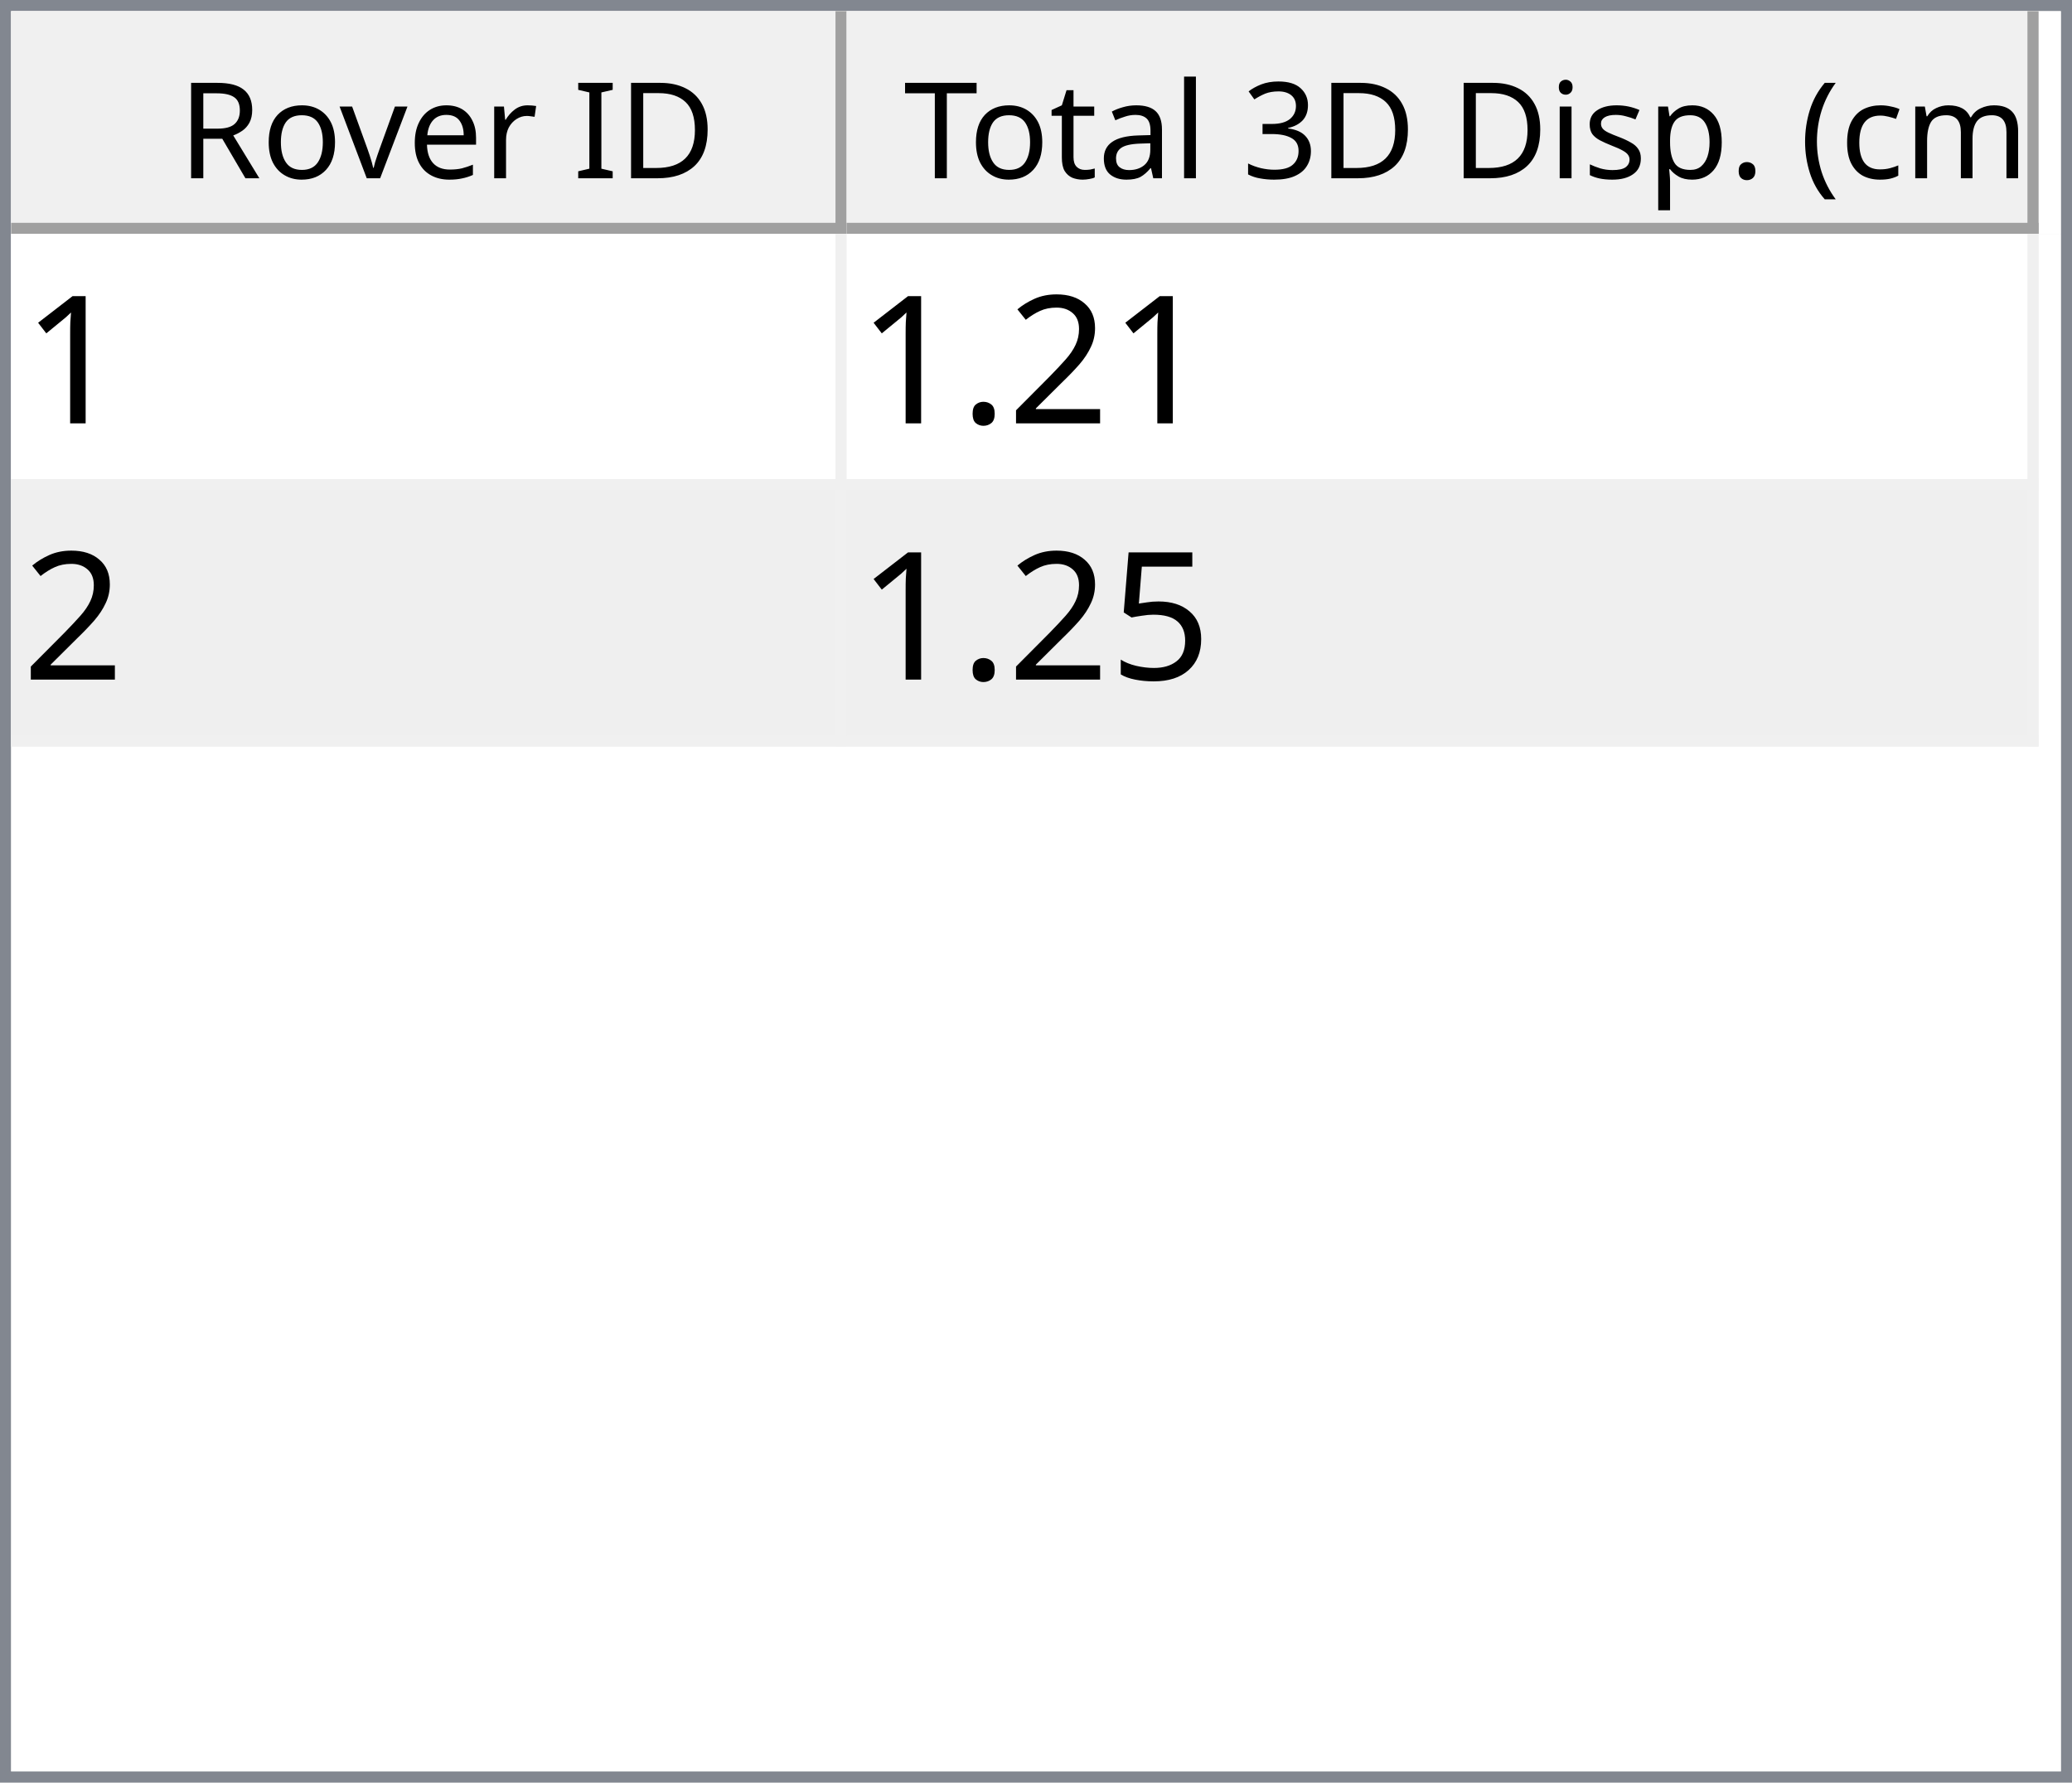
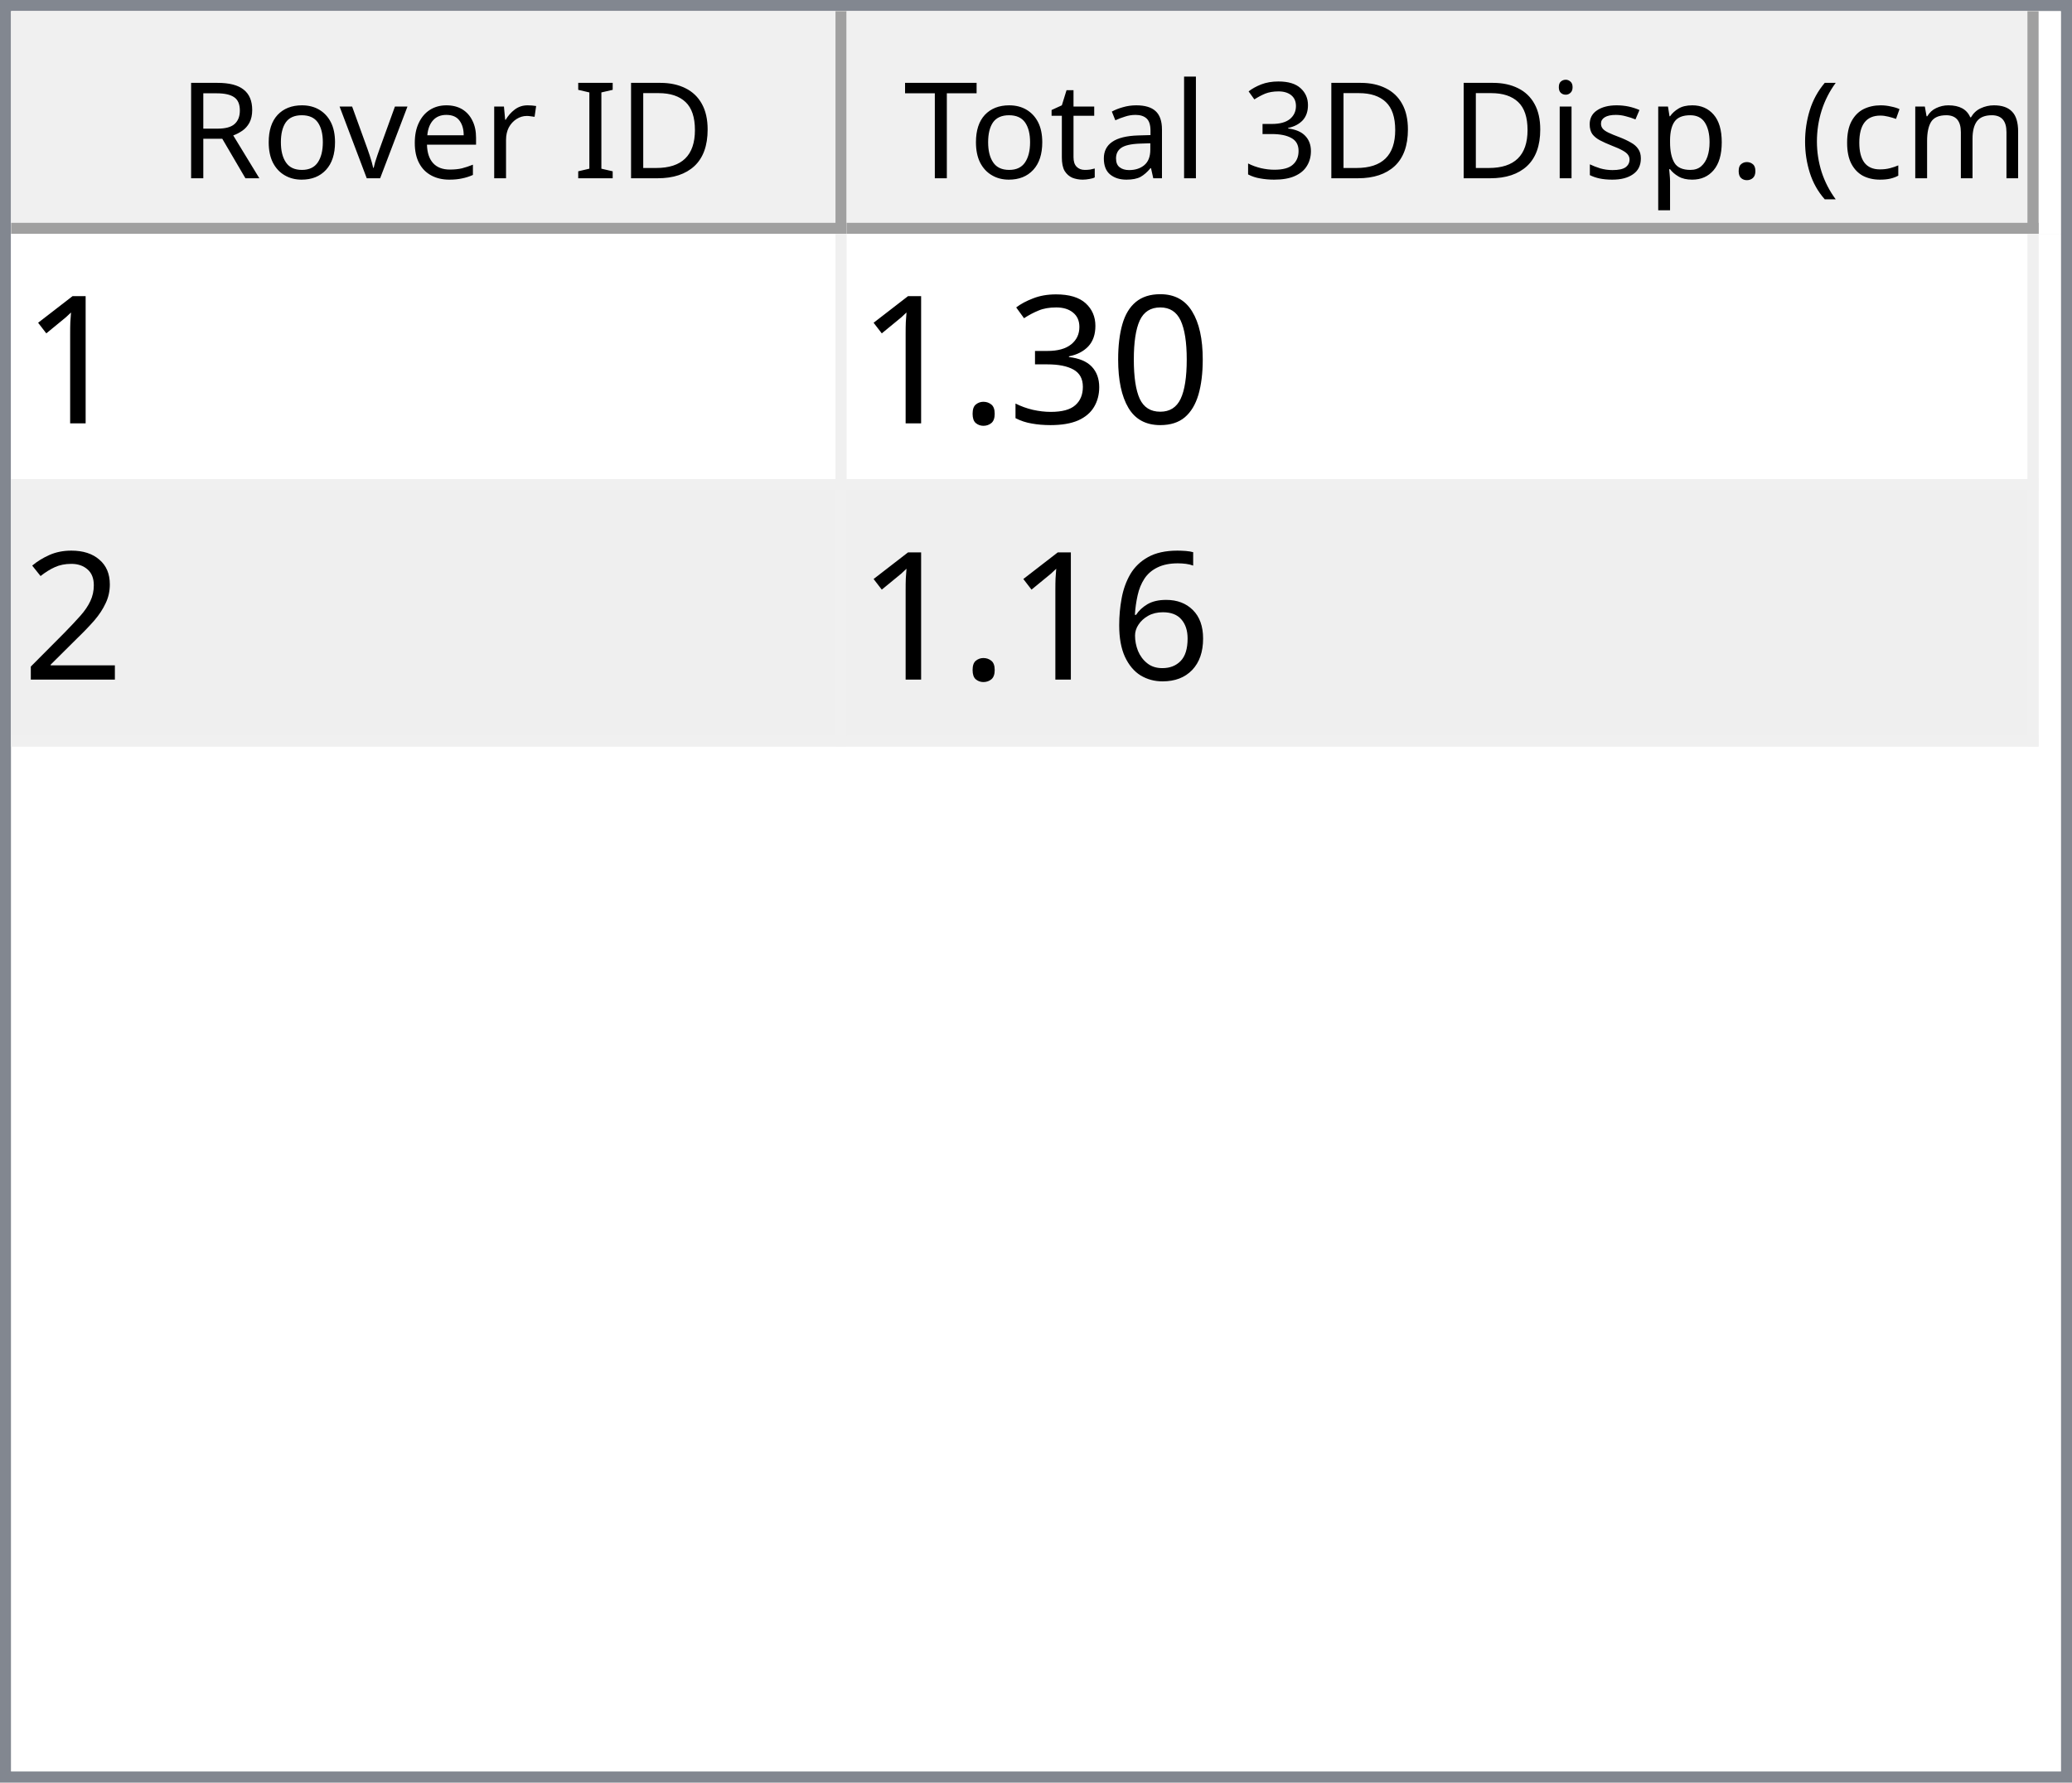
<svg xmlns="http://www.w3.org/2000/svg" style="fill-opacity:1; color-rendering:auto; color-interpolation:auto; text-rendering:auto; stroke:black; stroke-linecap:square; stroke-miterlimit:10; shape-rendering:auto; stroke-opacity:1; fill:black; stroke-dasharray:none; font-weight:normal; stroke-width:1; font-family:'Dialog'; font-style:normal; stroke-linejoin:miter; font-size:12px; stroke-dashoffset:0; image-rendering:auto;" width="186" height="160">
  <defs id="genericDefs" />
  <g>
    <defs id="defs1">
      <clipPath clipPathUnits="userSpaceOnUse" id="clipPath1">
        <path d="M0 0 L186 0 L186 160 L0 160 L0 0 Z" />
      </clipPath>
      <clipPath clipPathUnits="userSpaceOnUse" id="clipPath2">
        <path d="M0 0 L0 160 L186 160 L186 0 Z" />
      </clipPath>
      <clipPath clipPathUnits="userSpaceOnUse" id="clipPath3">
        <path d="M0 0 L0 20 L184 20 L184 0 Z" />
      </clipPath>
      <clipPath clipPathUnits="userSpaceOnUse" id="clipPath4">
        <path d="M0 0 L0 20 L75 20 L75 0 Z" />
      </clipPath>
      <clipPath clipPathUnits="userSpaceOnUse" id="clipPath5">
        <path d="M1 1 L1 19 L74 19 L74 1 Z" />
      </clipPath>
      <clipPath clipPathUnits="userSpaceOnUse" id="clipPath6">
        <path d="M0 0 L0 18 L73 18 L73 0 Z" />
      </clipPath>
      <clipPath clipPathUnits="userSpaceOnUse" id="clipPath7">
        <path d="M-0.5 -0.5 L-0.5 19.5 L74.5 19.5 L74.5 -0.5 Z" />
      </clipPath>
      <clipPath clipPathUnits="userSpaceOnUse" id="clipPath8">
        <path d="M0 0 L0 20 L107 20 L107 0 Z" />
      </clipPath>
      <clipPath clipPathUnits="userSpaceOnUse" id="clipPath9">
        <path d="M1 1 L1 19 L106 19 L106 1 Z" />
      </clipPath>
      <clipPath clipPathUnits="userSpaceOnUse" id="clipPath10">
        <path d="M0 0 L0 18 L105 18 L105 0 Z" />
      </clipPath>
      <clipPath clipPathUnits="userSpaceOnUse" id="clipPath11">
        <path d="M-0.5 -0.5 L-0.5 19.5 L106.5 19.5 L106.5 -0.5 Z" />
      </clipPath>
      <clipPath clipPathUnits="userSpaceOnUse" id="clipPath12">
        <path d="M0 0 L0 138 L184 138 L184 0 Z" />
      </clipPath>
      <clipPath clipPathUnits="userSpaceOnUse" id="clipPath13">
        <path d="M0 0 L0 46 L182 46 L182 0 Z" />
      </clipPath>
      <clipPath clipPathUnits="userSpaceOnUse" id="clipPath14">
        <path d="M-0.5 -0.5 L-0.5 45.5 L181.5 45.5 L181.5 -0.5 Z" />
      </clipPath>
      <clipPath clipPathUnits="userSpaceOnUse" id="clipPath15">
        <path d="M0 0 L0 22 L74 22 L74 0 Z" />
      </clipPath>
      <clipPath clipPathUnits="userSpaceOnUse" id="clipPath16">
        <path d="M0 0 L0 22 L106 22 L106 0 Z" />
      </clipPath>
      <font horiz-adv-x="64.551" id="font1">
        <font-face ascent="107.91" descent="25.098" units-per-em="100" style="font-style:normal; font-family:Segoe UI; font-weight:normal;" />
        <missing-glyph horiz-adv-x="64.551" d="M8.109 0 L8.109 68.266 L56.453 68.266 L56.453 0 L8.109 0 ZM15.328 7.234 L49.219 7.234 L49.219 61.031 L15.328 61.031 L15.328 7.234 Z" />
        <glyph unicode="D" horiz-adv-x="70.117" d="M9.188 0 L9.188 70.016 L28.516 70.016 Q65.531 70.016 65.531 35.891 Q65.531 19.672 55.25 9.836 Q44.969 0 27.734 0 L9.188 0 ZM17.391 62.594 L17.391 7.422 L27.828 7.422 Q41.609 7.422 49.273 14.797 Q56.938 22.172 56.938 35.688 Q56.938 62.594 28.328 62.594 L17.391 62.594 Z" />
        <glyph unicode="I" horiz-adv-x="26.611" d="M17.391 0 L9.188 0 L9.188 70.016 L17.391 70.016 L17.391 0 Z" />
        <glyph unicode=" " horiz-adv-x="27.393" d="" />
        <glyph unicode="r" horiz-adv-x="34.766" d="M34.188 41.891 Q32.078 43.5 28.125 43.5 Q23 43.5 19.555 38.672 Q16.109 33.844 16.109 25.484 L16.109 0 L8.109 0 L8.109 50 L16.109 50 L16.109 39.703 L16.312 39.703 Q18.016 44.969 21.531 47.922 Q25.047 50.875 29.391 50.875 Q32.516 50.875 34.188 50.203 L34.188 41.891 Z" />
        <glyph unicode="e" horiz-adv-x="52.295" d="M48.297 23 L12.984 23 Q13.188 14.656 17.484 10.109 Q21.781 5.562 29.297 5.562 Q37.75 5.562 44.828 11.141 L44.828 3.609 Q38.234 -1.172 27.391 -1.172 Q16.797 -1.172 10.742 5.641 Q4.688 12.453 4.688 24.812 Q4.688 36.469 11.305 43.82 Q17.922 51.172 27.734 51.172 Q37.547 51.172 42.922 44.828 Q48.297 38.484 48.297 27.203 L48.297 23 ZM40.094 29.781 Q40.047 36.719 36.75 40.578 Q33.453 44.438 27.594 44.438 Q21.922 44.438 17.969 40.383 Q14.016 36.328 13.094 29.781 L40.094 29.781 Z" />
        <glyph unicode="v" horiz-adv-x="47.9" d="M47.406 50 L27.484 0 L19.625 0 L0.688 50 L9.469 50 L22.172 13.672 Q23.578 9.672 23.922 6.688 L24.125 6.688 Q24.609 10.453 25.688 13.484 L38.969 50 L47.406 50 Z" />
        <glyph unicode="o" horiz-adv-x="58.594" d="M29 -1.172 Q17.922 -1.172 11.305 5.836 Q4.688 12.844 4.688 24.422 Q4.688 37.016 11.57 44.094 Q18.453 51.172 30.172 51.172 Q41.359 51.172 47.633 44.289 Q53.906 37.406 53.906 25.203 Q53.906 13.234 47.141 6.031 Q40.375 -1.172 29 -1.172 ZM29.594 44.438 Q21.875 44.438 17.383 39.188 Q12.891 33.938 12.891 24.703 Q12.891 15.828 17.43 10.695 Q21.969 5.562 29.594 5.562 Q37.359 5.562 41.531 10.594 Q45.703 15.625 45.703 24.906 Q45.703 34.281 41.531 39.359 Q37.359 44.438 29.594 44.438 Z" />
        <glyph unicode="R" horiz-adv-x="59.814" d="M59.375 0 L49.609 0 L37.891 19.625 Q36.281 22.359 34.766 24.289 Q33.25 26.219 31.664 27.438 Q30.078 28.656 28.25 29.219 Q26.422 29.781 24.125 29.781 L17.391 29.781 L17.391 0 L9.188 0 L9.188 70.016 L30.078 70.016 Q34.672 70.016 38.555 68.867 Q42.438 67.719 45.289 65.375 Q48.141 63.031 49.758 59.547 Q51.375 56.062 51.375 51.375 Q51.375 47.703 50.273 44.656 Q49.172 41.609 47.148 39.211 Q45.125 36.812 42.266 35.133 Q39.406 33.453 35.844 32.516 L35.844 32.328 Q37.594 31.547 38.891 30.547 Q40.188 29.547 41.359 28.18 Q42.531 26.812 43.68 25.078 Q44.828 23.344 46.234 21.047 L59.375 0 ZM17.391 62.594 L17.391 37.203 L28.516 37.203 Q31.594 37.203 34.203 38.133 Q36.812 39.062 38.719 40.797 Q40.625 42.531 41.703 45.047 Q42.781 47.562 42.781 50.688 Q42.781 56.297 39.141 59.445 Q35.5 62.594 28.609 62.594 L17.391 62.594 Z" />
        <glyph unicode=")" horiz-adv-x="30.176" d="M8.297 -15.922 L1.172 -15.922 Q16.406 2.344 16.406 26.812 Q16.406 51.469 1.078 70.016 L8.297 70.016 Q23.531 52.156 23.531 26.703 Q23.531 1.375 8.297 -15.922 Z" />
        <glyph unicode="m" horiz-adv-x="86.133" d="M79.109 0 L71.094 0 L71.094 28.719 Q71.094 37.016 68.531 40.727 Q65.969 44.438 59.906 44.438 Q54.781 44.438 51.195 39.75 Q47.609 35.062 47.609 28.516 L47.609 0 L39.594 0 L39.594 29.688 Q39.594 44.438 28.219 44.438 Q22.953 44.438 19.531 40.016 Q16.109 35.594 16.109 28.516 L16.109 0 L8.109 0 L8.109 50 L16.109 50 L16.109 42.094 L16.312 42.094 Q21.625 51.172 31.844 51.172 Q36.969 51.172 40.773 48.312 Q44.578 45.453 46 40.828 Q51.562 51.172 62.594 51.172 Q79.109 51.172 79.109 30.812 L79.109 0 Z" />
        <glyph unicode="c" horiz-adv-x="46.191" d="M42.188 2.297 Q36.422 -1.172 28.516 -1.172 Q17.828 -1.172 11.258 5.789 Q4.688 12.75 4.688 23.828 Q4.688 36.188 11.766 43.68 Q18.844 51.172 30.672 51.172 Q37.25 51.172 42.281 48.734 L42.281 40.531 Q36.719 44.438 30.375 44.438 Q22.703 44.438 17.797 38.945 Q12.891 33.453 12.891 24.516 Q12.891 15.719 17.508 10.641 Q22.125 5.562 29.891 5.562 Q36.422 5.562 42.188 9.906 L42.188 2.297 Z" />
        <glyph unicode="(" horiz-adv-x="30.176" d="M29.109 -15.922 L21.969 -15.922 Q6.844 1.375 6.844 26.703 Q6.844 52.156 21.969 70.016 L29.203 70.016 Q13.875 51.469 13.875 26.812 Q13.875 2.344 29.109 -15.922 Z" />
        <glyph unicode="." horiz-adv-x="21.68" d="M10.891 -1.078 Q8.641 -1.078 7.055 0.539 Q5.469 2.156 5.469 4.391 Q5.469 6.641 7.055 8.273 Q8.641 9.906 10.891 9.906 Q13.188 9.906 14.797 8.273 Q16.406 6.641 16.406 4.391 Q16.406 2.156 14.797 0.539 Q13.188 -1.078 10.891 -1.078 Z" />
        <glyph unicode="p" horiz-adv-x="58.789" d="M16.312 7.234 L16.109 7.234 L16.109 -23 L8.109 -23 L8.109 50 L16.109 50 L16.109 41.219 L16.312 41.219 Q22.219 51.172 33.594 51.172 Q43.266 51.172 48.688 44.461 Q54.109 37.75 54.109 26.469 Q54.109 13.922 48 6.375 Q41.891 -1.172 31.297 -1.172 Q21.578 -1.172 16.312 7.234 ZM16.109 27.391 L16.109 20.406 Q16.109 14.203 20.141 9.883 Q24.172 5.562 30.375 5.562 Q37.641 5.562 41.773 11.133 Q45.906 16.703 45.906 26.609 Q45.906 34.969 42.047 39.703 Q38.188 44.438 31.594 44.438 Q24.609 44.438 20.359 39.578 Q16.109 34.719 16.109 27.391 Z" />
        <glyph unicode="s" horiz-adv-x="42.432" d="M5.078 1.812 L5.078 10.406 Q11.625 5.562 19.484 5.562 Q30.031 5.562 30.031 12.594 Q30.031 14.594 29.125 15.992 Q28.219 17.391 26.68 18.461 Q25.141 19.531 23.07 20.383 Q21 21.234 18.609 22.172 Q15.281 23.484 12.766 24.828 Q10.25 26.172 8.57 27.859 Q6.891 29.547 6.031 31.695 Q5.172 33.844 5.172 36.719 Q5.172 40.234 6.789 42.945 Q8.406 45.656 11.086 47.484 Q13.766 49.312 17.211 50.242 Q20.656 51.172 24.312 51.172 Q30.812 51.172 35.938 48.922 L35.938 40.828 Q30.422 44.438 23.25 44.438 Q21 44.438 19.195 43.922 Q17.391 43.406 16.094 42.477 Q14.797 41.547 14.086 40.258 Q13.375 38.969 13.375 37.406 Q13.375 35.453 14.086 34.133 Q14.797 32.812 16.164 31.789 Q17.531 30.766 19.484 29.938 Q21.438 29.109 23.922 28.125 Q27.25 26.859 29.883 25.516 Q32.516 24.172 34.375 22.484 Q36.234 20.797 37.234 18.602 Q38.234 16.406 38.234 13.375 Q38.234 9.672 36.602 6.938 Q34.969 4.203 32.234 2.398 Q29.5 0.594 25.93 -0.289 Q22.359 -1.172 18.453 -1.172 Q10.75 -1.172 5.078 1.812 Z" />
        <glyph unicode="i" horiz-adv-x="24.219" d="M12.203 62.703 Q10.062 62.703 8.547 64.164 Q7.031 65.625 7.031 67.875 Q7.031 70.125 8.547 71.609 Q10.062 73.094 12.203 73.094 Q14.406 73.094 15.945 71.609 Q17.484 70.125 17.484 67.875 Q17.484 65.719 15.945 64.211 Q14.406 62.703 12.203 62.703 ZM16.109 0 L8.109 0 L8.109 50 L16.109 50 L16.109 0 Z" />
        <glyph unicode="3" horiz-adv-x="53.906" d="M46.531 19.828 Q46.531 15.094 44.75 11.211 Q42.969 7.328 39.719 4.57 Q36.469 1.812 31.93 0.297 Q27.391 -1.219 21.922 -1.219 Q11.922 -1.219 6 2.594 L6 11.188 Q13.094 5.609 22.219 5.609 Q25.875 5.609 28.828 6.539 Q31.781 7.469 33.906 9.227 Q36.031 10.984 37.18 13.477 Q38.328 15.969 38.328 19.094 Q38.328 32.812 18.797 32.812 L12.984 32.812 L12.984 39.594 L18.5 39.594 Q35.797 39.594 35.797 52.484 Q35.797 64.406 22.609 64.406 Q15.188 64.406 8.688 59.422 L8.688 67.188 Q15.375 71.188 24.609 71.188 Q29 71.188 32.57 69.969 Q36.141 68.75 38.68 66.555 Q41.219 64.359 42.609 61.281 Q44 58.203 44 54.5 Q44 40.672 30.031 36.719 L30.031 36.531 Q33.594 36.141 36.625 34.797 Q39.656 33.453 41.852 31.305 Q44.047 29.156 45.289 26.25 Q46.531 23.344 46.531 19.828 Z" />
        <glyph unicode="l" horiz-adv-x="24.219" d="M16.109 0 L8.109 0 L8.109 74.031 L16.109 74.031 L16.109 0 Z" />
        <glyph unicode="a" horiz-adv-x="50.879" d="M43.891 0 L35.891 0 L35.891 7.812 L35.688 7.812 Q30.469 -1.172 20.312 -1.172 Q12.844 -1.172 8.617 2.781 Q4.391 6.734 4.391 13.281 Q4.391 27.297 20.906 29.594 L35.891 31.688 Q35.891 44.438 25.594 44.438 Q16.547 44.438 9.281 38.281 L9.281 46.484 Q16.656 51.172 26.266 51.172 Q43.891 51.172 43.891 32.516 L43.891 0 ZM35.891 25.297 L23.828 23.641 Q18.266 22.859 15.43 20.875 Q12.594 18.891 12.594 13.875 Q12.594 10.203 15.211 7.883 Q17.828 5.562 22.172 5.562 Q28.125 5.562 32.008 9.742 Q35.891 13.922 35.891 20.312 L35.891 25.297 Z" />
        <glyph unicode="t" horiz-adv-x="33.887" d="M31.297 0.484 Q28.469 -1.078 23.828 -1.078 Q10.688 -1.078 10.688 13.578 L10.688 43.172 L2.094 43.172 L2.094 50 L10.688 50 L10.688 62.203 L18.703 64.797 L18.703 50 L31.297 50 L31.297 43.172 L18.703 43.172 L18.703 14.984 Q18.703 9.969 20.414 7.82 Q22.125 5.672 26.078 5.672 Q29.109 5.672 31.297 7.328 L31.297 0.484 Z" />
        <glyph unicode="T" horiz-adv-x="52.393" d="M50.594 62.594 L30.375 62.594 L30.375 0 L22.172 0 L22.172 62.594 L2 62.594 L2 70.016 L50.594 70.016 L50.594 62.594 Z" />
      </font>
      <font horiz-adv-x="75.0" id="font2">
        <font-face ascent="100.537" descent="21.973" units-per-em="100" style="font-style:normal; font-family:sans-serif; font-weight:normal;" />
        <missing-glyph horiz-adv-x="75.0" d="M12.5 0 L12.5 62.5 L62.5 62.5 L62.5 0 L12.5 0 ZM14.062 1.562 L60.938 1.562 L60.938 60.938 L14.062 60.938 L14.062 1.562 Z" />
        <glyph unicode="1" horiz-adv-x="55.615" d="M37.25 0 L28.469 0 L28.469 56 Q25.297 52.984 20.141 49.953 Q14.984 46.922 10.891 45.406 L10.891 53.906 Q18.266 57.375 23.781 62.305 Q29.297 67.234 31.594 71.875 L37.25 71.875 L37.25 0 Z" />
+         <glyph unicode="0" horiz-adv-x="55.615" d="M4.156 35.297 Q4.156 48 6.766 55.742 Q9.375 63.484 14.523 67.68 Q19.672 71.875 27.484 71.875 Q33.25 71.875 37.594 69.555 Q41.938 67.234 44.773 62.867 Q47.609 58.5 49.219 52.227 Q50.828 45.953 50.828 35.297 Q50.828 22.703 48.242 14.969 Q45.656 7.234 40.508 3.008 Q35.359 -1.219 27.484 -1.219 Q17.141 -1.219 11.234 6.203 Q4.156 15.141 4.156 35.297 ZM13.188 35.297 Q13.188 17.672 17.312 11.836 Q21.438 6 27.484 6 Q33.547 6 37.672 11.859 Q41.797 17.719 41.797 35.297 Q41.797 52.984 37.672 58.789 Q33.547 64.594 27.391 64.594 Q21.344 64.594 17.719 59.469 Q13.188 52.938 13.188 35.297 Z" />
+         <glyph unicode="3" horiz-adv-x="55.615" d="M4.203 18.891 L12.984 20.062 Q14.5 12.594 18.141 9.297 Q21.781 6 27 6 Q33.203 6 37.477 10.297 Q41.75 14.594 41.75 20.953 Q41.75 27 37.797 30.93 Q33.844 34.859 27.734 34.859 Q25.25 34.859 21.531 33.891 L22.516 41.609 Q23.391 41.5 23.922 41.5 Q29.547 41.5 34.039 44.43 Q38.531 47.359 38.531 53.469 Q38.531 58.297 35.258 61.477 Q31.984 64.656 26.812 64.656 Q21.688 64.656 18.266 61.43 Q14.844 58.203 13.875 51.766 L5.078 53.328 Q6.688 62.156 12.398 67.016 Q18.109 71.875 26.609 71.875 Q32.469 71.875 37.398 69.359 Q42.328 66.844 44.945 62.5 Q47.562 58.156 47.562 53.266 Q47.562 48.641 45.07 44.828 Q42.578 41.016 37.703 38.766 Q44.047 37.312 47.562 32.695 Q51.078 28.078 51.078 21.141 Q51.078 11.766 44.242 5.25 Q37.406 -1.266 26.953 -1.266 Q17.531 -1.266 11.305 4.352 Q5.078 9.969 4.203 18.891 Z" />
+         <glyph unicode="." horiz-adv-x="27.783" d="M9.078 0 L9.078 10.016 L19.094 10.016 L19.094 0 L9.078 0 Z" />
        <glyph unicode="2" horiz-adv-x="55.615" d="M50.344 8.453 L50.344 0 L3.031 0 Q2.938 3.172 4.047 6.109 Q5.859 10.938 9.836 15.625 Q13.812 20.312 21.344 26.469 Q33.016 36.031 37.117 41.625 Q41.219 47.219 41.219 52.203 Q41.219 57.422 37.477 61.008 Q33.734 64.594 27.734 64.594 Q21.391 64.594 17.578 60.789 Q13.766 56.984 13.719 50.25 L4.688 51.172 Q5.609 61.281 11.664 66.578 Q17.719 71.875 27.938 71.875 Q38.234 71.875 44.242 66.164 Q50.25 60.453 50.25 52 Q50.25 47.703 48.492 43.555 Q46.734 39.406 42.656 34.812 Q38.578 30.219 29.109 22.219 Q21.188 15.578 18.945 13.211 Q16.703 10.844 15.234 8.453 L50.344 8.453 Z" />
-         <glyph unicode="." horiz-adv-x="27.783" d="M9.078 0 L9.078 10.016 L19.094 10.016 L19.094 0 L9.078 0 Z" />
-         <glyph unicode="5" horiz-adv-x="55.615" d="M4.156 18.75 L13.375 19.531 Q14.406 12.797 18.141 9.398 Q21.875 6 27.156 6 Q33.5 6 37.891 10.789 Q42.281 15.578 42.281 23.484 Q42.281 31 38.062 35.352 Q33.844 39.703 27 39.703 Q22.75 39.703 19.336 37.773 Q15.922 35.844 13.969 32.766 L5.719 33.844 L12.641 70.609 L48.25 70.609 L48.25 62.203 L19.672 62.203 L15.828 42.969 Q22.266 47.469 29.344 47.469 Q38.719 47.469 45.164 40.969 Q51.609 34.469 51.609 24.266 Q51.609 14.547 45.953 7.469 Q39.062 -1.219 27.156 -1.219 Q17.391 -1.219 11.211 4.25 Q5.031 9.719 4.156 18.75 Z" />
+         <glyph unicode="6" horiz-adv-x="55.615" d="M49.75 54.047 L41.016 53.375 Q39.844 58.547 37.703 60.891 Q34.125 64.656 28.906 64.656 Q24.703 64.656 21.531 62.312 Q17.391 59.281 14.992 53.469 Q12.594 47.656 12.5 36.922 Q15.672 41.75 20.266 44.094 Q24.859 46.438 29.891 46.438 Q38.672 46.438 44.852 39.969 Q51.031 33.5 51.031 23.25 Q51.031 16.5 48.125 10.719 Q45.219 4.938 40.141 1.859 Q35.062 -1.219 28.609 -1.219 Q17.625 -1.219 10.695 6.859 Q3.766 14.938 3.766 33.5 Q3.766 54.25 11.422 63.672 Q18.109 71.875 29.438 71.875 Q37.891 71.875 43.289 67.141 Q48.688 62.406 49.75 54.047 ZM13.875 23.188 Q13.875 18.656 15.797 14.508 Q17.719 10.359 21.188 8.18 Q24.656 6 28.469 6 Q34.031 6 38.039 10.492 Q42.047 14.984 42.047 22.703 Q42.047 30.125 38.086 34.398 Q34.125 38.672 28.125 38.672 Q22.172 38.672 18.023 34.398 Q13.875 30.125 13.875 23.188 Z" />
      </font>
    </defs>
    <g style="fill:white; stroke:white;">
      <rect x="0" y="0" width="186" style="clip-path:url(#clipPath1); stroke:none;" height="160" />
    </g>
    <g style="fill:white; text-rendering:optimizeSpeed; color-rendering:optimizeSpeed; image-rendering:optimizeSpeed; shape-rendering:crispEdges; stroke:white; color-interpolation:sRGB;">
      <rect x="0" width="186" height="160" y="0" style="stroke:none;" />
      <path style="stroke:none;" d="M0 160 L186 160 L186 0 L0 0 Z" />
    </g>
    <g style="fill:rgb(240,240,240); font-family:'Segoe UI'; stroke:rgb(240,240,240);">
      <rect x="0" y="0" width="186" style="clip-path:url(#clipPath2); stroke:none;" height="160" />
    </g>
    <g style="fill:rgb(130,135,144); font-family:'Segoe UI'; stroke:rgb(130,135,144);">
      <path d="M0 0 L186 0 L186 160 L0 160 L0 0 ZM1 1 L185 1 L185 159 L1 159 L1 1 Z" style="fill-rule:evenodd; clip-path:url(#clipPath2); stroke:none;" />
    </g>
    <g style="fill:white; font-family:'Segoe UI'; stroke:white;" transform="translate(1,1)">
      <rect x="0" y="0" width="184" style="clip-path:url(#clipPath3); stroke:none;" height="20" />
    </g>
    <g style="fill:rgb(240,240,240); font-family:'Segoe UI'; stroke:rgb(240,240,240);" transform="translate(1,1)">
      <rect x="0" y="0" width="75" style="clip-path:url(#clipPath4); stroke:none;" height="20" />
    </g>
    <g style="font-family:'Segoe UI';" transform="translate(2,2)">
      <text x="14" xml:space="preserve" y="14" style="clip-path:url(#clipPath6); stroke:none;">Rover ID</text>
    </g>
    <g style="fill:rgb(160,160,160); font-family:'Segoe UI'; stroke:rgb(160,160,160); stroke-linejoin:bevel;" transform="translate(1.5,1.5)">
      <line x1="74" x2="74" y1="0" style="fill:none; clip-path:url(#clipPath7);" y2="19" />
    </g>
    <g style="fill:rgb(160,160,160); font-family:'Segoe UI'; stroke:rgb(160,160,160); stroke-linejoin:bevel;" transform="matrix(1,0,0,1,1,1) translate(0.5,0.5)">
      <line x1="0" x2="74" y1="19" style="fill:none; clip-path:url(#clipPath7);" y2="19" />
    </g>
    <g style="fill:rgb(240,240,240); font-family:'Segoe UI'; stroke:rgb(240,240,240);" transform="translate(76,1)">
      <rect x="0" y="0" width="107" style="clip-path:url(#clipPath8); stroke:none;" height="20" />
    </g>
    <g style="font-family:'Segoe UI';" transform="translate(77,2)">
      <text x="1" xml:space="preserve" y="14" style="clip-path:url(#clipPath10); stroke:none;"> Total 3D Disp. (cm)</text>
    </g>
    <g style="fill:rgb(160,160,160); font-family:'Segoe UI'; stroke:rgb(160,160,160); stroke-linejoin:bevel;" transform="translate(76.5,1.5)">
      <line x1="106" x2="106" y1="0" style="fill:none; clip-path:url(#clipPath11);" y2="19" />
    </g>
    <g style="fill:rgb(160,160,160); font-family:'Segoe UI'; stroke:rgb(160,160,160); stroke-linejoin:bevel;" transform="matrix(1,0,0,1,76,1) translate(0.5,0.5)">
      <line x1="0" x2="106" y1="19" style="fill:none; clip-path:url(#clipPath11);" y2="19" />
    </g>
    <g style="fill:white; font-family:'Segoe UI'; stroke:white;" transform="translate(1,21)">
      <rect x="0" y="0" width="184" style="clip-path:url(#clipPath12); stroke:none;" height="138" />
    </g>
    <g style="fill:rgb(240,240,240); font-size:16px; font-family:sans-serif; stroke:rgb(240,240,240);" transform="translate(1,21)">
      <rect x="0" y="0" width="182" style="clip-path:url(#clipPath13); stroke:none;" height="46" />
      <line transform="translate(0.5,0.5)" x1="0" x2="181" y1="22" style="clip-path:url(#clipPath14); fill:none; stroke-linejoin:bevel;" y2="22" />
    </g>
    <g transform="matrix(1,0,0,1,1,21) translate(0.5,0.5)" style="fill:rgb(240,240,240); font-size:16px; font-family:sans-serif; stroke:rgb(240,240,240); stroke-linejoin:bevel;">
      <line x1="0" x2="181" y1="45" style="fill:none; clip-path:url(#clipPath14);" y2="45" />
    </g>
    <g transform="matrix(1,0,0,1,1,21) translate(0.5,0.5)" style="fill:rgb(240,240,240); font-size:16px; font-family:sans-serif; stroke:rgb(240,240,240); stroke-linejoin:bevel;">
      <line x1="74" x2="74" y1="0" style="fill:none; clip-path:url(#clipPath14);" y2="45" />
    </g>
    <g transform="matrix(1,0,0,1,1,21) translate(0.5,0.5)" style="fill:rgb(240,240,240); font-size:16px; font-family:sans-serif; stroke:rgb(240,240,240); stroke-linejoin:bevel;">
      <line x1="181" x2="181" y1="0" style="fill:none; clip-path:url(#clipPath14);" y2="45" />
    </g>
    <g style="fill:white; font-size:16px; font-family:sans-serif; stroke:white;" transform="matrix(1,0,0,1,1,21)">
      <rect x="0" y="0" width="74" style="clip-path:url(#clipPath15); stroke:none;" height="22" />
      <text x="1" y="17" style="fill:black; clip-path:url(#clipPath15); stroke:none;" xml:space="preserve">1</text>
    </g>
    <g style="fill:white; font-size:16px; font-family:sans-serif; stroke:white;" transform="matrix(1,0,0,1,1,21) translate(75,0)">
      <rect x="0" y="0" width="106" style="clip-path:url(#clipPath16); stroke:none;" height="22" />
-       <text x="1" y="17" style="fill:black; clip-path:url(#clipPath16); stroke:none;" xml:space="preserve">1.21</text>
+       <text x="1" y="17" style="fill:black; clip-path:url(#clipPath16); stroke:none;" xml:space="preserve">1.30</text>
    </g>
    <g style="fill:rgb(239,239,239); font-size:16px; font-family:sans-serif; stroke:rgb(239,239,239);" transform="matrix(1,0,0,1,1,21) translate(0,23)">
      <rect x="0" y="0" width="74" style="clip-path:url(#clipPath15); stroke:none;" height="22" />
      <text x="1" y="17" style="fill:black; clip-path:url(#clipPath15); stroke:none;" xml:space="preserve">2</text>
    </g>
    <g style="fill:rgb(239,239,239); font-size:16px; font-family:sans-serif; stroke:rgb(239,239,239);" transform="matrix(1,0,0,1,1,21) translate(75,23)">
      <rect x="0" y="0" width="106" style="clip-path:url(#clipPath16); stroke:none;" height="22" />
-       <text x="1" y="17" style="fill:black; clip-path:url(#clipPath16); stroke:none;" xml:space="preserve">1.25</text>
+       <text x="1" y="17" style="fill:black; clip-path:url(#clipPath16); stroke:none;" xml:space="preserve">1.16</text>
    </g>
  </g>
</svg>
